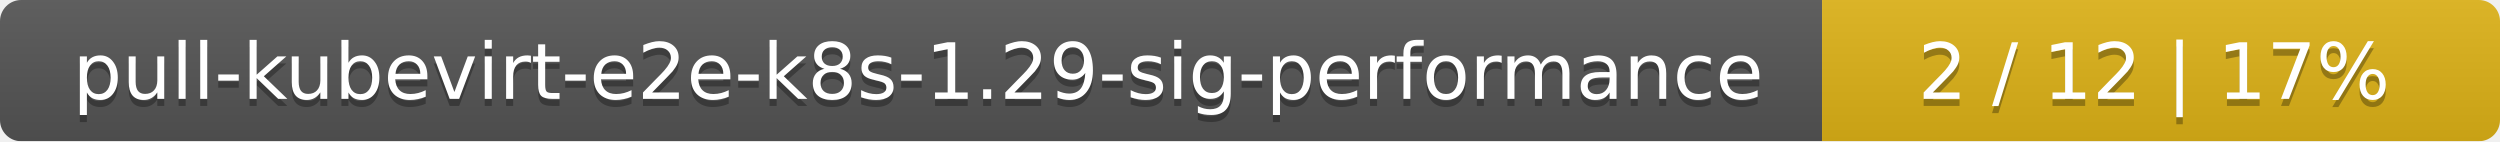
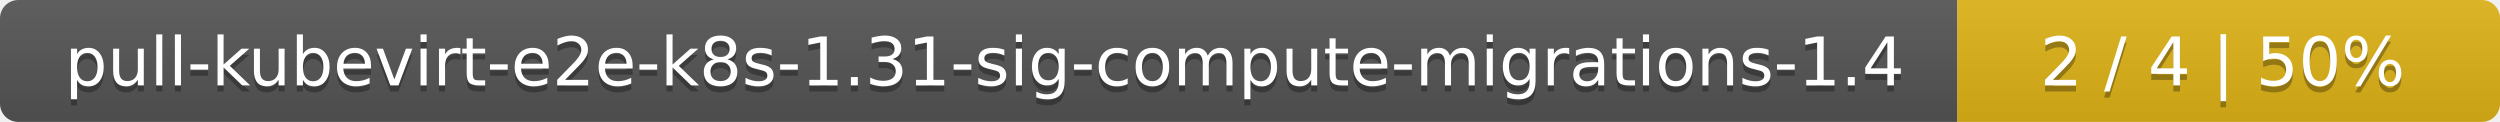
- <svg xmlns="http://www.w3.org/2000/svg" width="354" height="20">
+ <svg xmlns="http://www.w3.org/2000/svg" width="410" height="20">
  <linearGradient id="smooth" x2="0" y2="100%">
    <stop offset="0" stop-color="#bbb" stop-opacity=".1" />
    <stop offset="1" stop-opacity=".1" />
  </linearGradient>
  <mask id="round">
-     <rect width="354" height="20" rx="3" fill="#fff" />
+     <rect width="410" height="20" rx="3" fill="#fff" />
  </mask>
  <g mask="url(#round)">
-     <rect width="258" height="20" fill="#555" />
-     <rect x="258" width="96" height="20" fill="#dfb317" />
-     <rect width="354" height="20" fill="url(#smooth)" />
+     <rect width="321" height="20" fill="#555" />
+     <rect x="321" width="89" height="20" fill="#dfb317" />
+     <rect width="410" height="20" fill="url(#smooth)" />
  </g>
  <g fill="#fff" text-anchor="middle" font-family="DejaVu Sans,Verdana,Geneva,sans-serif" font-size="11">
-     <text x="130" y="15" fill="#010101" fill-opacity=".3">pull-kubevirt-e2e-k8s-1.29-sig-performance</text>
-     <text x="130" y="14">pull-kubevirt-e2e-k8s-1.29-sig-performance</text>
-     <text x="305" y="15" fill="#010101" fill-opacity=".3">2 / 12    |    17%</text>
-     <text x="305" y="14">2 / 12    |    17%</text>
+     <text x="161.5" y="15" fill="#010101" fill-opacity=".3">pull-kubevirt-e2e-k8s-1.31-sig-compute-migrations-1.4</text>
+     <text x="161.5" y="14">pull-kubevirt-e2e-k8s-1.31-sig-compute-migrations-1.4</text>
+     <text x="364.5" y="15" fill="#010101" fill-opacity=".3">2 / 4    |    50%</text>
+     <text x="364.5" y="14">2 / 4    |    50%</text>
  </g>
</svg>
